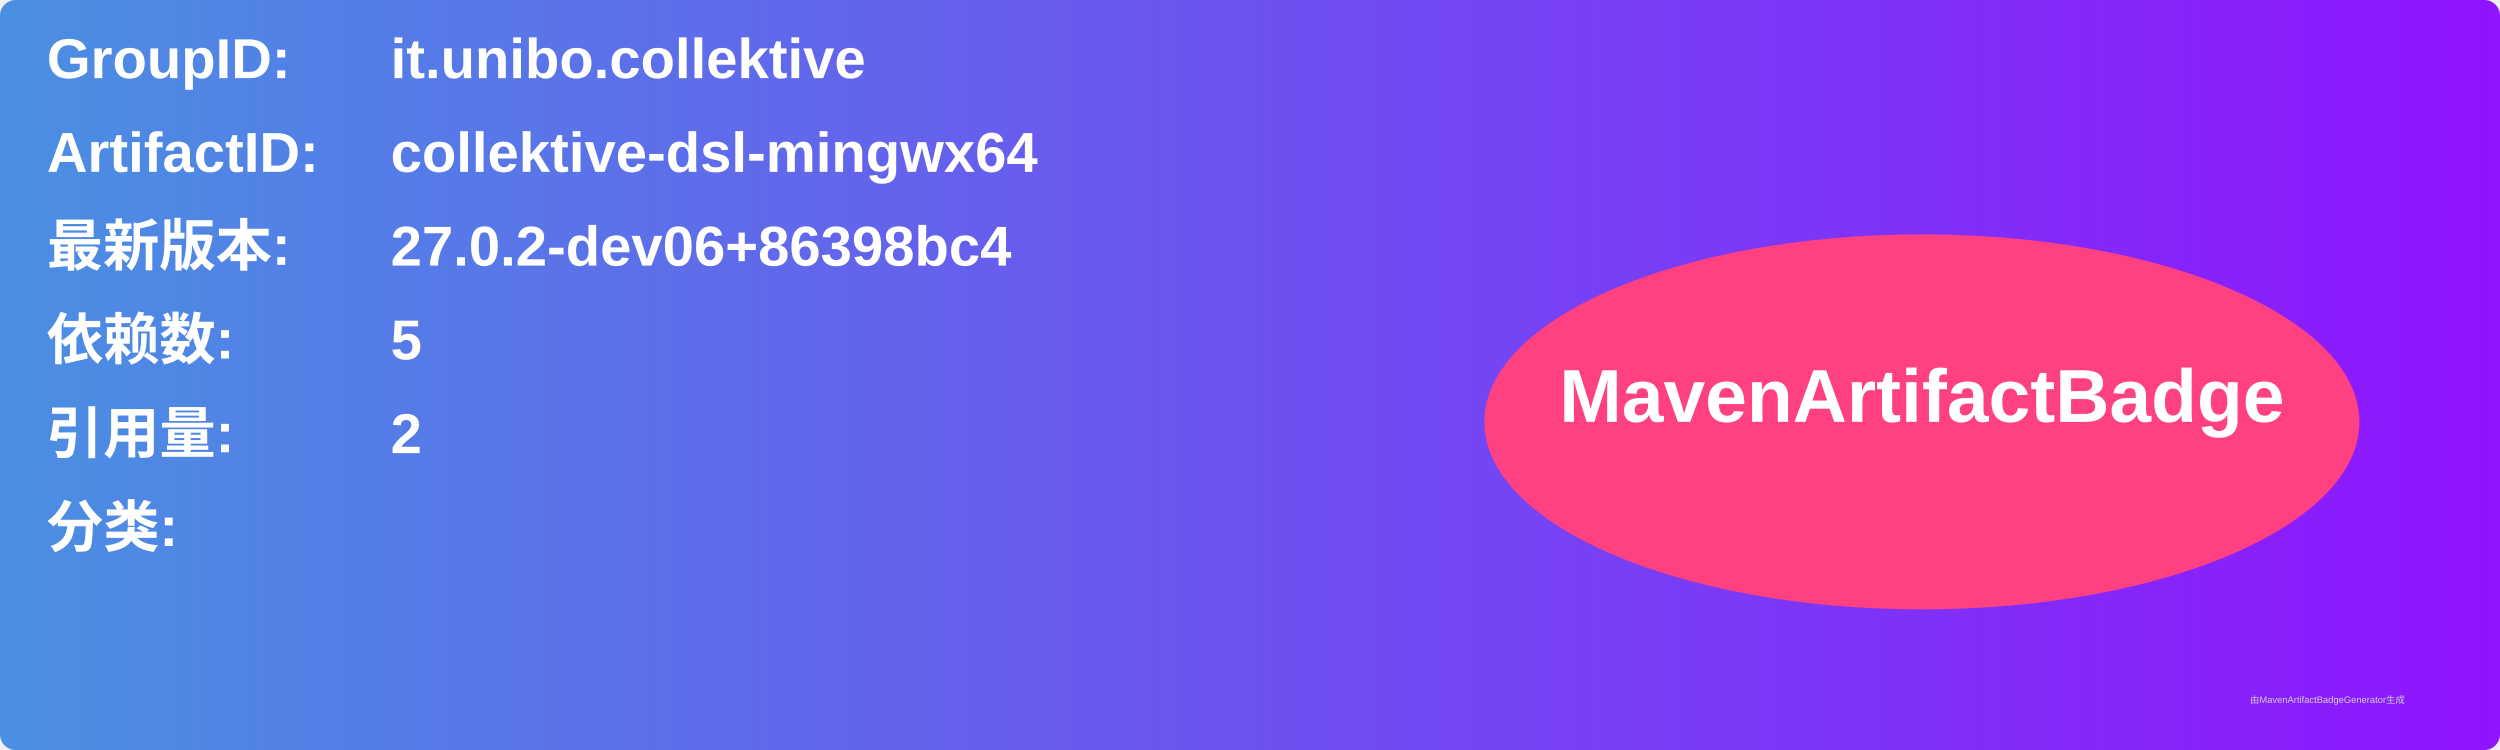
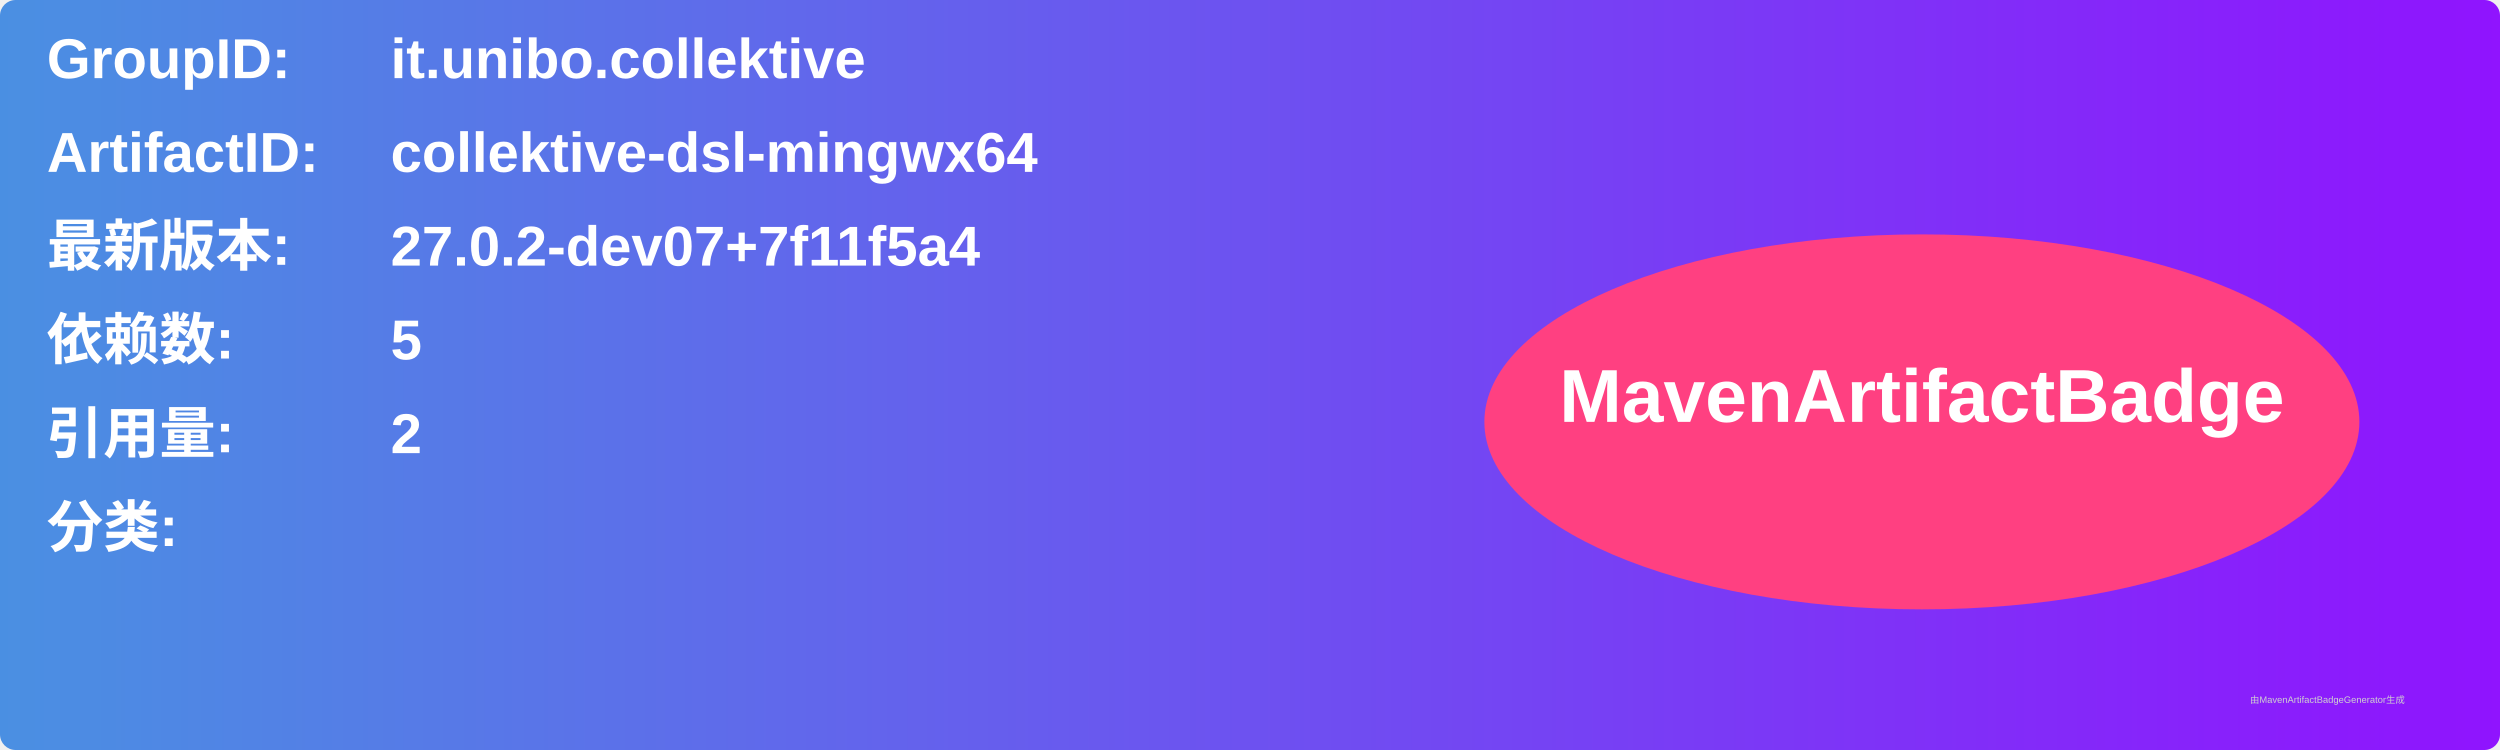
<svg xmlns="http://www.w3.org/2000/svg" width="800" height="240" viewBox="0 0 800 240">
  <linearGradient id="grad" x1="0%" y1="0%" x2="100%" y2="0%">
    <stop offset="0%" stop-color="#4a90e2" />
    <stop offset="100%" stop-color="#9013fe" />
  </linearGradient>
  <rect width="100%" height="100%" rx="5" ry="5" fill="url(#grad)" />
  <g transform="translate(15, 15)">
    <text x="0" y="10" font-family="Arial" font-size="18" fill="white" font-weight="bold" width="260">GroupID:</text>
    <text x="110" y="10" font-family="Arial" font-size="18" fill="white" font-weight="bold" width="460">it.unibo.collektive</text>
    <text x="0" y="40" font-family="Arial" font-size="18" fill="white" font-weight="bold" width="260">ArtifactID:</text>
    <text x="110" y="40" font-family="Arial" font-size="18" fill="white" font-weight="bold" width="460">collektive-dsl-mingwx64</text>
    <text x="0" y="70" font-family="Arial" font-size="18" fill="white" font-weight="bold">最新版本:</text>
    <text x="110" y="70" font-family="Arial" font-size="18" fill="white" font-weight="bold">
-       <tspan font-weight="bold">27.0.2-dev06+86398bc4</tspan>
+       <tspan font-weight="bold">27.0.2-dev07+7f11f5a4</tspan>
    </text>
    <text x="0" y="100" font-family="Arial" font-size="18" fill="white" font-weight="bold">依赖数: </text>
    <text x="110" y="100" font-family="Arial" font-size="18" fill="white">
      <tspan font-weight="bold">5</tspan>
    </text>
    <text x="0" y="130" font-family="Arial" font-size="18" fill="white" font-weight="bold">引用量: </text>
    <text x="110" y="130" font-family="Arial" font-size="18" fill="white">
      <tspan font-weight="bold">2</tspan>
    </text>
    <text x="0" y="160" font-family="Arial" font-size="18" fill="white" font-weight="bold">分类:</text>
    <text x="10" y="190" font-family="Arial" font-size="10" fill="white">
      <tspan font-weight="bold" />
    </text>
    <ellipse cx="600" cy="120" rx="140" ry="60" fill="#ff4081" />
    <text x="600" y="120" text-anchor="middle" font-family="Arial" font-size="24" fill="white" font-weight="bold">MavenArtifactBadge</text>
  </g>
  <text x="720" y="225" font-family="Arial" font-size="3" fill="#d0d0d0">由MavenArtifactBadgeGenerator生成</text>
</svg>
